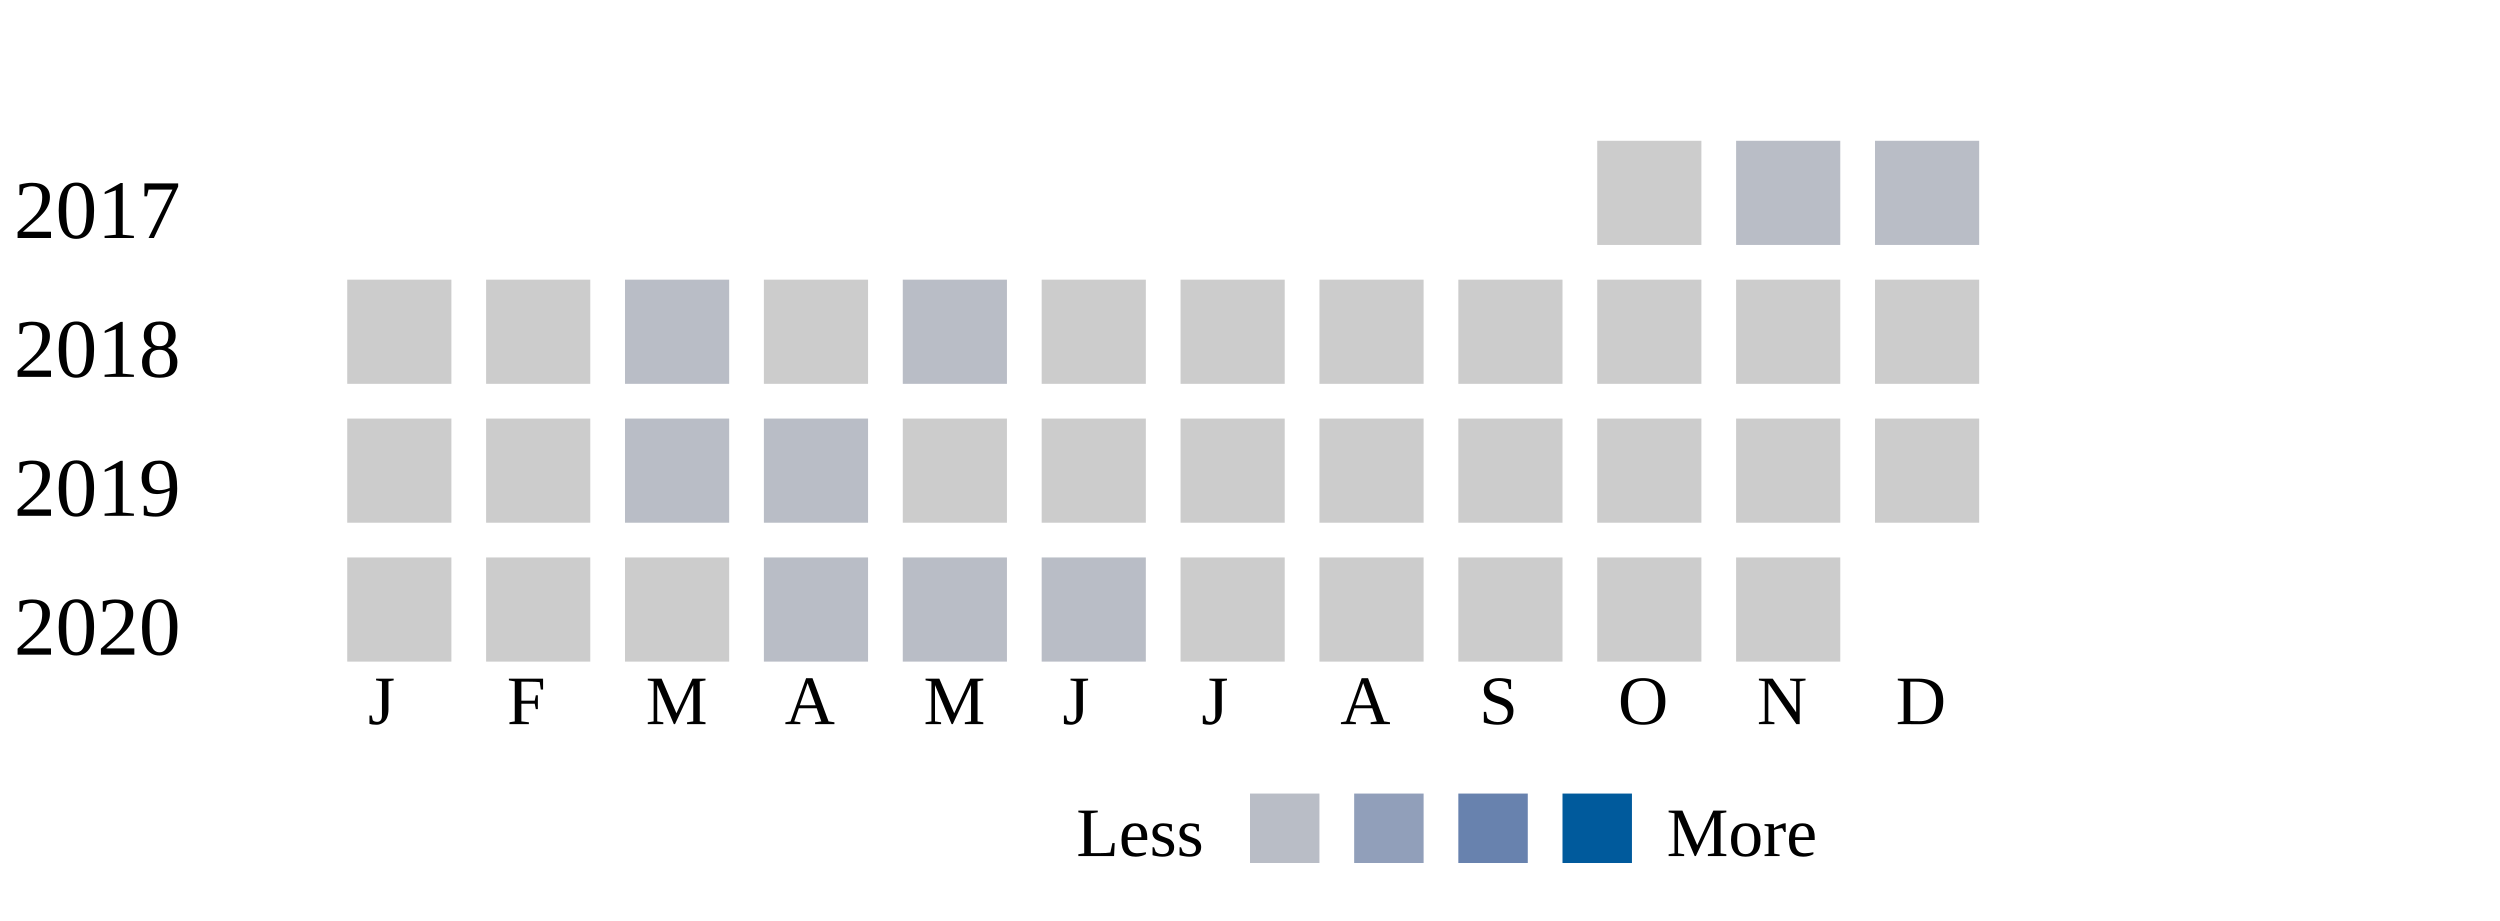
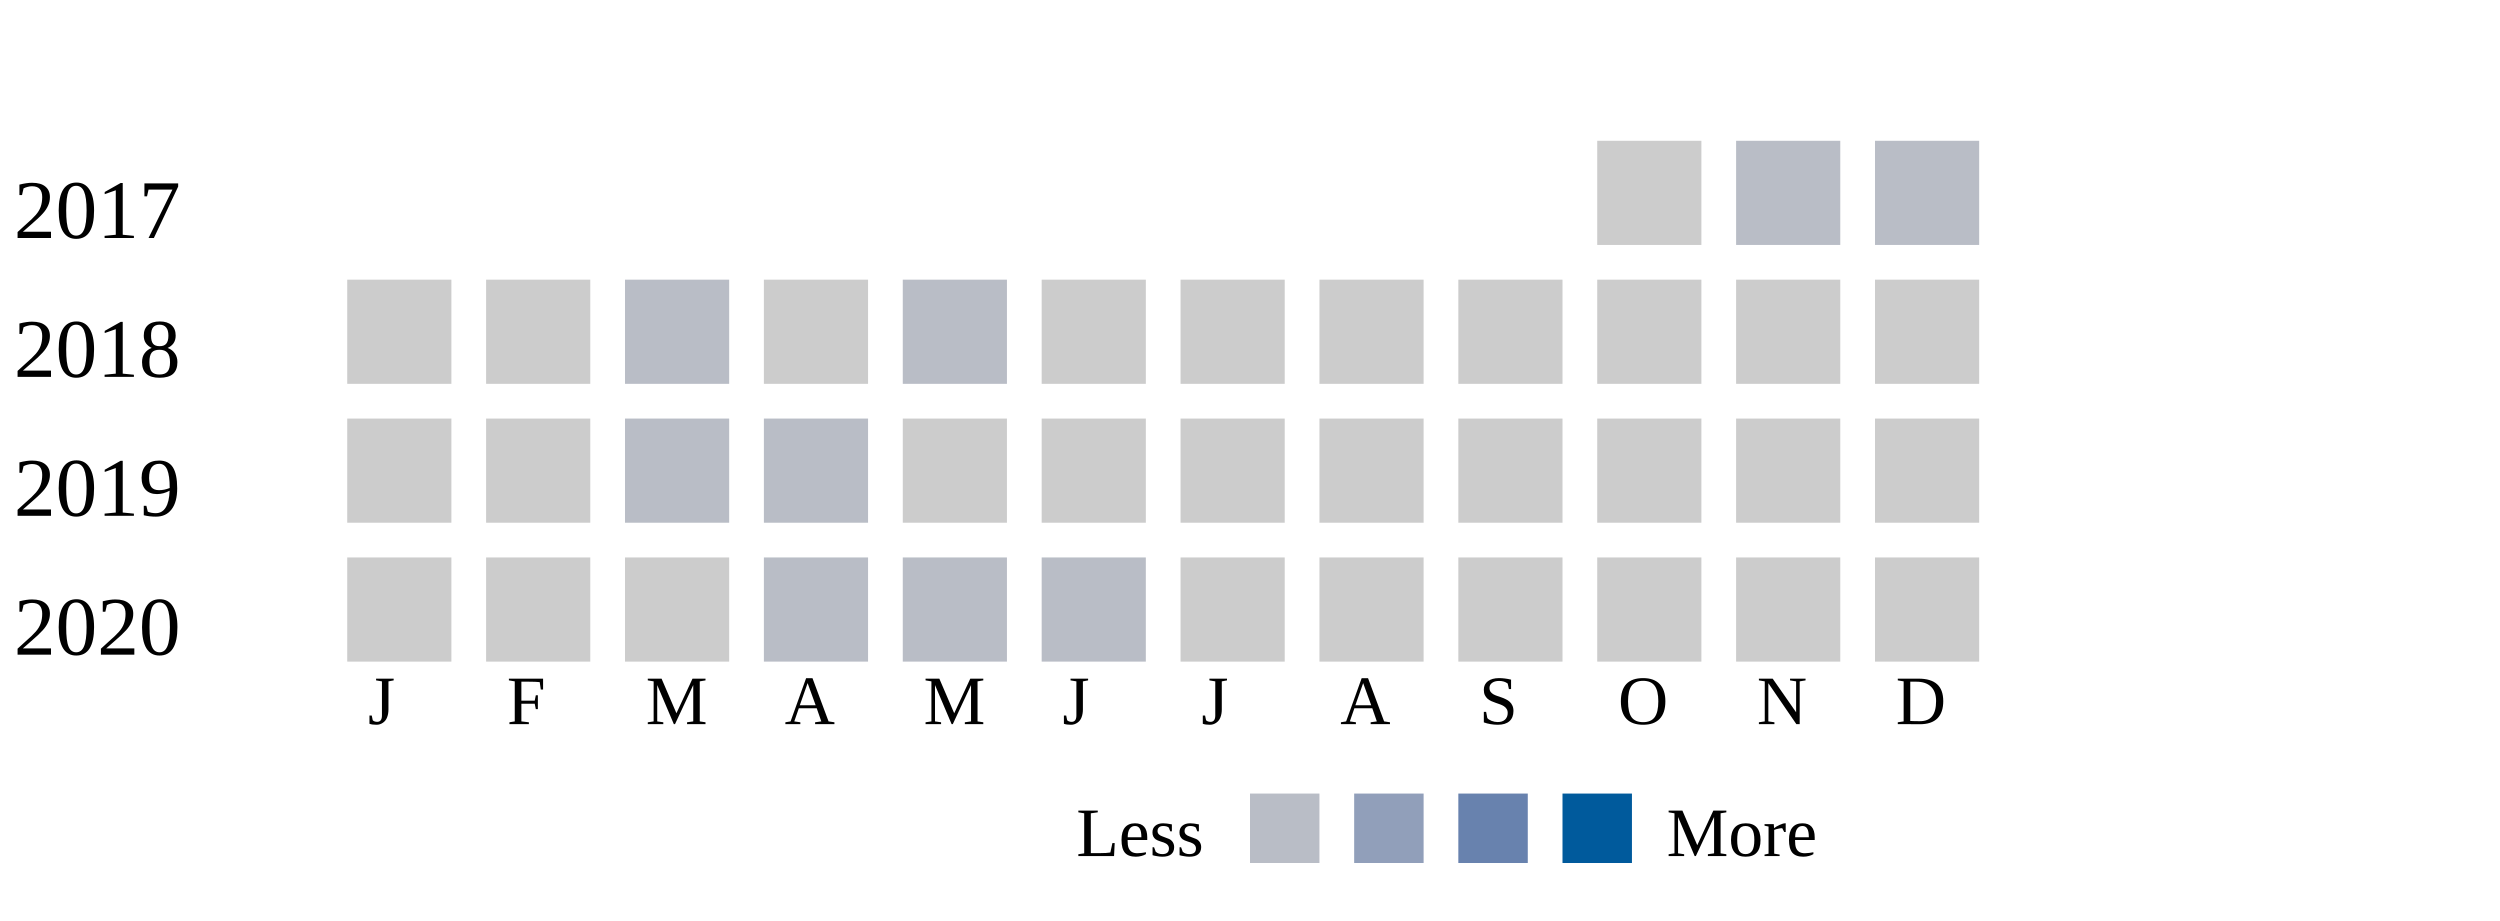
<svg xmlns="http://www.w3.org/2000/svg" width="360">
  <g transform="translate(0 0)">
    <text x="2" y="20">2017</text>
    <rect x="230" y="6" width="15" height="15" fill="#cccccc" />
    <rect x="250" y="6" width="15" height="15" fill="#b9bdc6" />
    <rect x="270" y="6" width="15" height="15" fill="#b9bdc6" />
  </g>
  <g transform="translate(0 20)">
    <text x="2" y="20">2018</text>
    <rect x="50" y="6" width="15" height="15" fill="#cccccc" />
    <rect x="70" y="6" width="15" height="15" fill="#cccccc" />
    <rect x="90" y="6" width="15" height="15" fill="#b9bdc6" />
    <rect x="110" y="6" width="15" height="15" fill="#cccccc" />
    <rect x="130" y="6" width="15" height="15" fill="#b9bdc6" />
    <rect x="150" y="6" width="15" height="15" fill="#cccccc" />
    <rect x="170" y="6" width="15" height="15" fill="#cccccc" />
    <rect x="190" y="6" width="15" height="15" fill="#cccccc" />
    <rect x="210" y="6" width="15" height="15" fill="#cccccc" />
    <rect x="230" y="6" width="15" height="15" fill="#cccccc" />
    <rect x="250" y="6" width="15" height="15" fill="#cccccc" />
    <rect x="270" y="6" width="15" height="15" fill="#cccccc" />
  </g>
  <g transform="translate(0 40)">
    <text x="2" y="20">2019</text>
    <rect x="50" y="6" width="15" height="15" fill="#cccccc" />
    <rect x="70" y="6" width="15" height="15" fill="#cccccc" />
    <rect x="90" y="6" width="15" height="15" fill="#b9bdc6" />
    <rect x="110" y="6" width="15" height="15" fill="#b9bdc6" />
    <rect x="130" y="6" width="15" height="15" fill="#cccccc" />
    <rect x="150" y="6" width="15" height="15" fill="#cccccc" />
    <rect x="170" y="6" width="15" height="15" fill="#cccccc" />
    <rect x="190" y="6" width="15" height="15" fill="#cccccc" />
    <rect x="210" y="6" width="15" height="15" fill="#cccccc" />
    <rect x="230" y="6" width="15" height="15" fill="#cccccc" />
    <rect x="250" y="6" width="15" height="15" fill="#cccccc" />
    <rect x="270" y="6" width="15" height="15" fill="#cccccc" />
  </g>
  <g transform="translate(0 60)">
    <text x="2" y="20">2020</text>
    <rect x="50" y="6" width="15" height="15" fill="#cccccc" />
    <rect x="70" y="6" width="15" height="15" fill="#cccccc" />
    <rect x="90" y="6" width="15" height="15" fill="#cccccc" />
    <rect x="110" y="6" width="15" height="15" fill="#b9bdc6" />
    <rect x="130" y="6" width="15" height="15" fill="#b9bdc6" />
    <rect x="150" y="6" width="15" height="15" fill="#b9bdc6" />
    <rect x="170" y="6" width="15" height="15" fill="#cccccc" />
    <rect x="190" y="6" width="15" height="15" fill="#cccccc" />
    <rect x="210" y="6" width="15" height="15" fill="#cccccc" />
    <rect x="230" y="6" width="15" height="15" fill="#cccccc" />
    <rect x="250" y="6" width="15" height="15" fill="#cccccc" />
+     <rect x="270" y="6" width="15" height="15" fill="#cccccc" />
  </g>
  <text style="font-size: 10px; text-align: center" x="53" y="90">J</text>
  <text style="font-size: 10px; text-align: center" x="73" y="90">F</text>
  <text style="font-size: 10px; text-align: center" x="93" y="90">M</text>
  <text style="font-size: 10px; text-align: center" x="113" y="90">A</text>
  <text style="font-size: 10px; text-align: center" x="133" y="90">M</text>
  <text style="font-size: 10px; text-align: center" x="153" y="90">J</text>
  <text style="font-size: 10px; text-align: center" x="173" y="90">J</text>
  <text style="font-size: 10px; text-align: center" x="193" y="90">A</text>
  <text style="font-size: 10px; text-align: center" x="213" y="90">S</text>
  <text style="font-size: 10px; text-align: center" x="233" y="90">O</text>
  <text style="font-size: 10px; text-align: center" x="253" y="90">N</text>
  <text style="font-size: 10px; text-align: center" x="273" y="90">D</text>
  <text style="font-size: 10px;" x="155" y="109">Less</text>
  <rect fill="#b9bdc6" width="10" height="10" x="180" y="100" />
  <rect fill="#919fba" width="10" height="10" x="195" y="100" />
  <rect fill="#6882ae" width="10" height="10" x="210" y="100" />
  <rect fill="#005a9c" width="10" height="10" x="225" y="100" />
  <text x="240" y="109" style="font-size: 10px;">More</text>
</svg>
